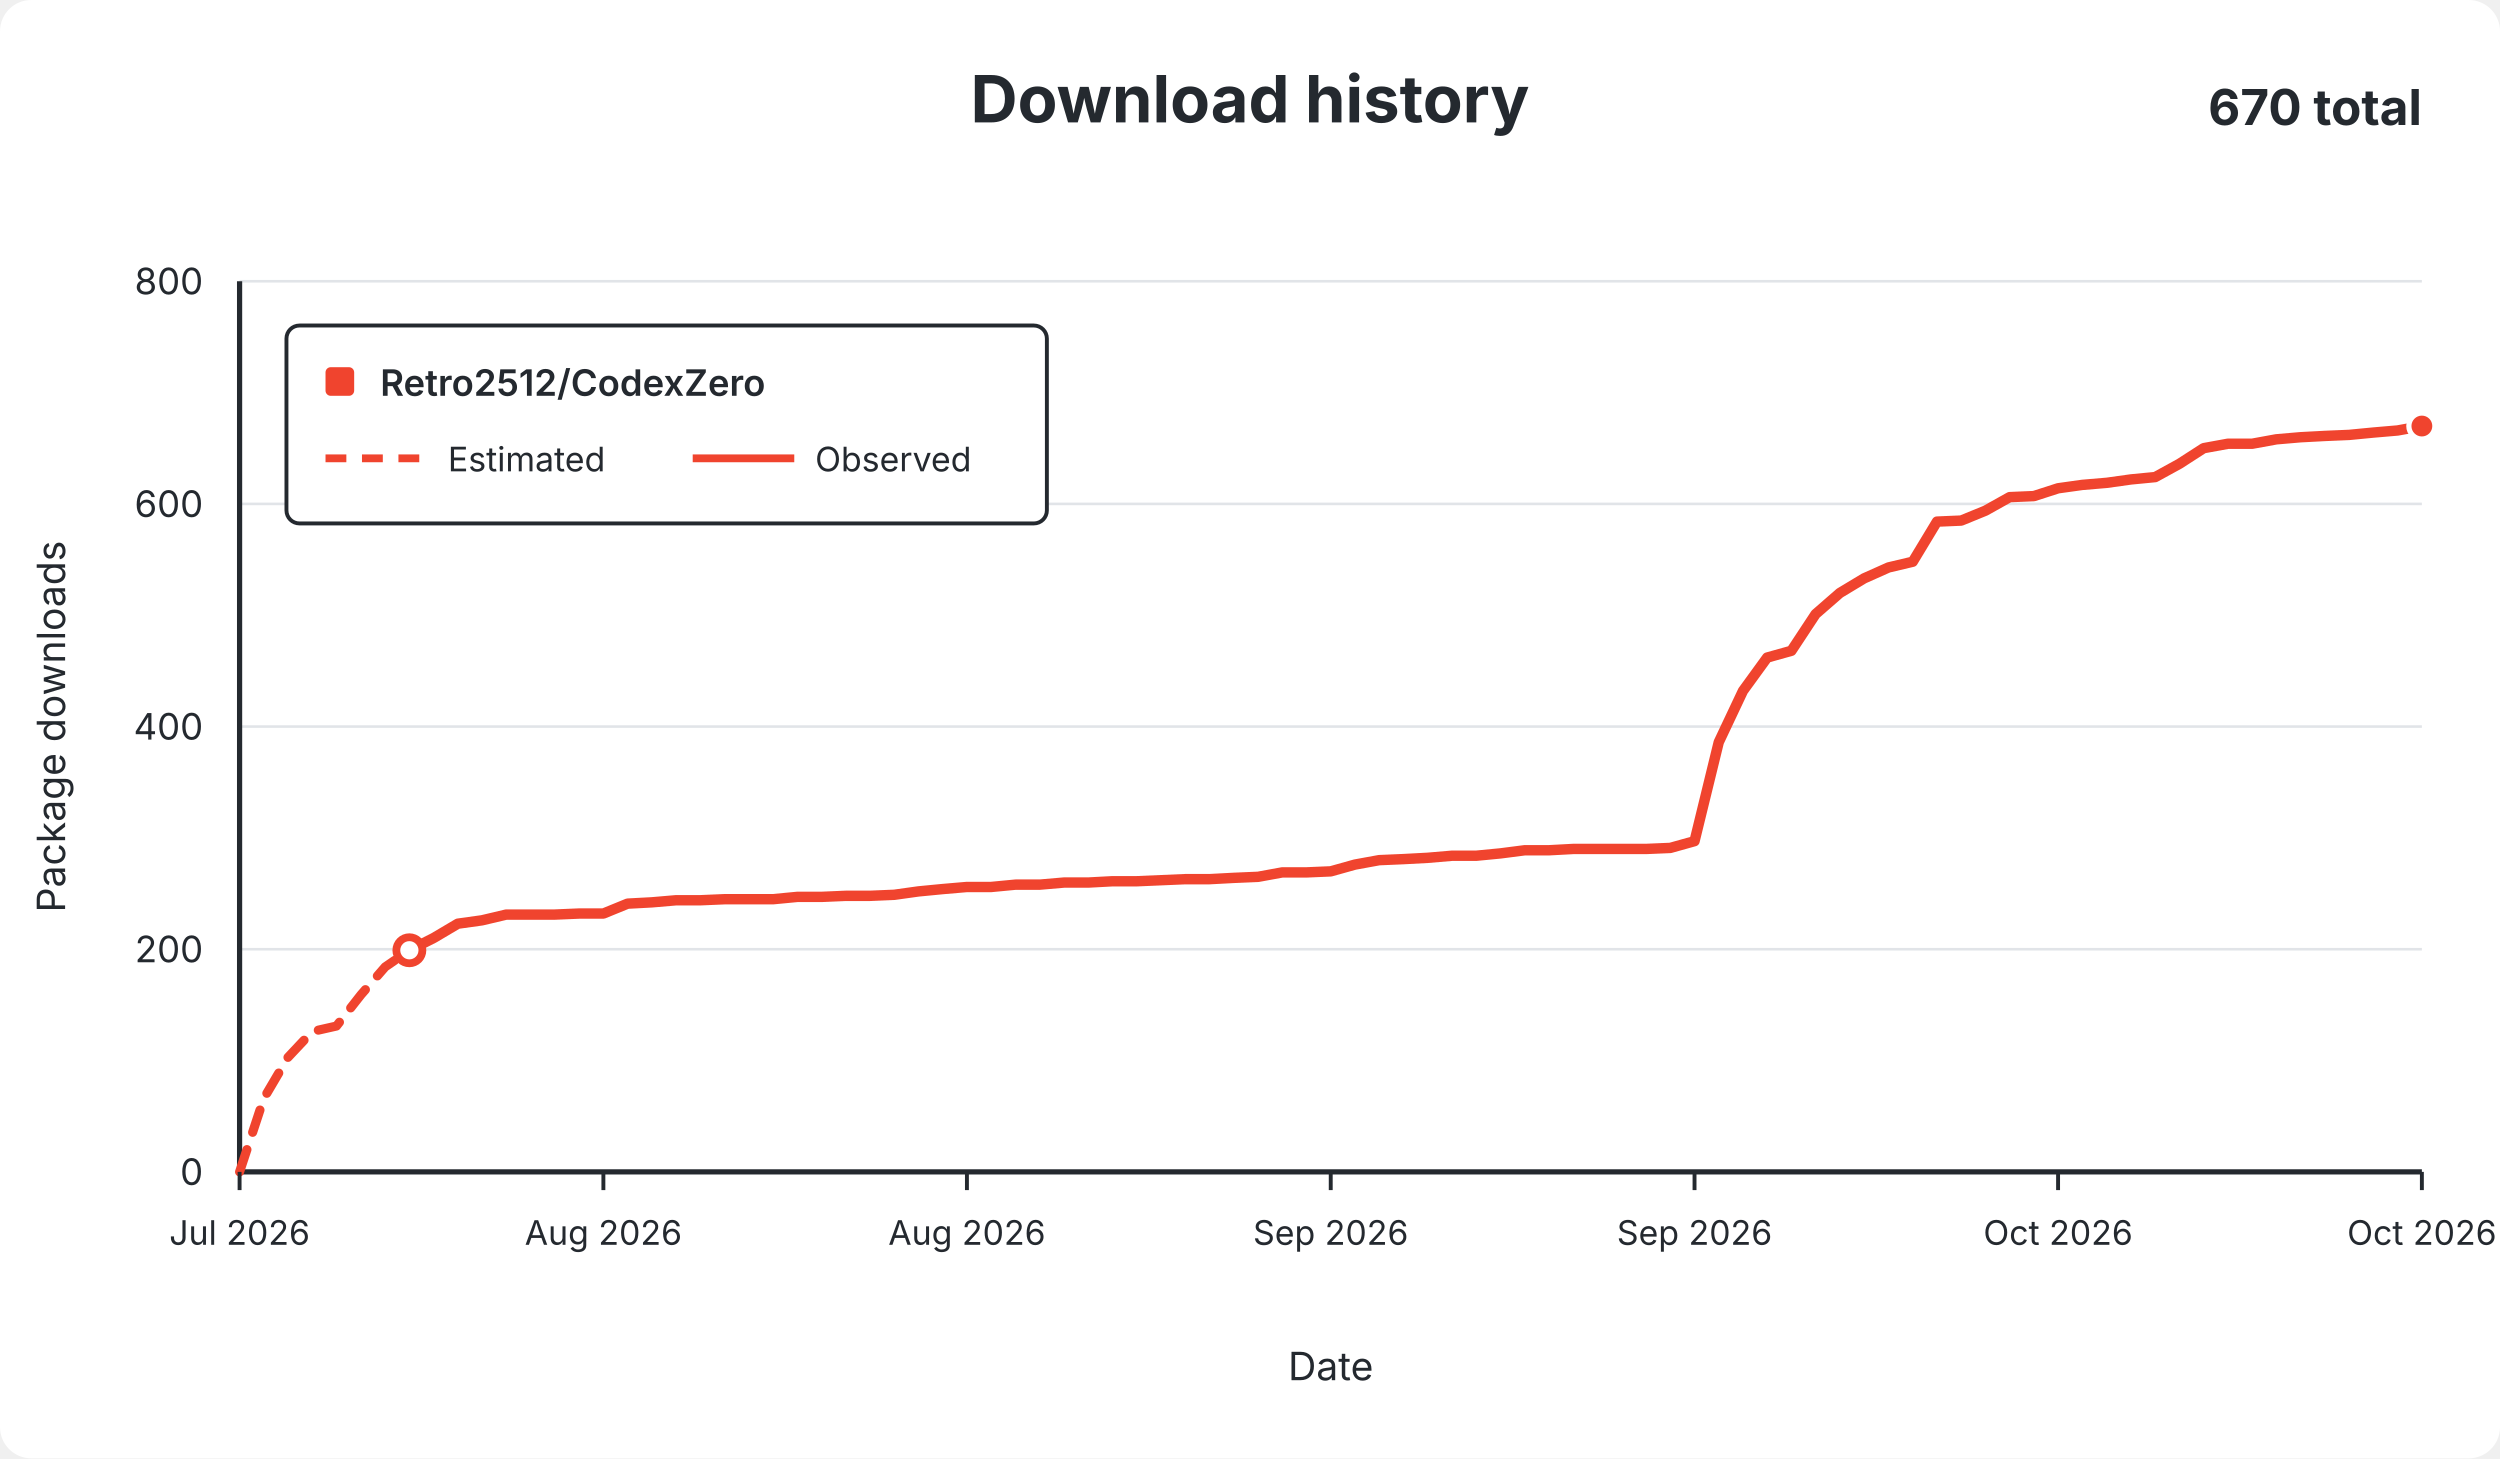
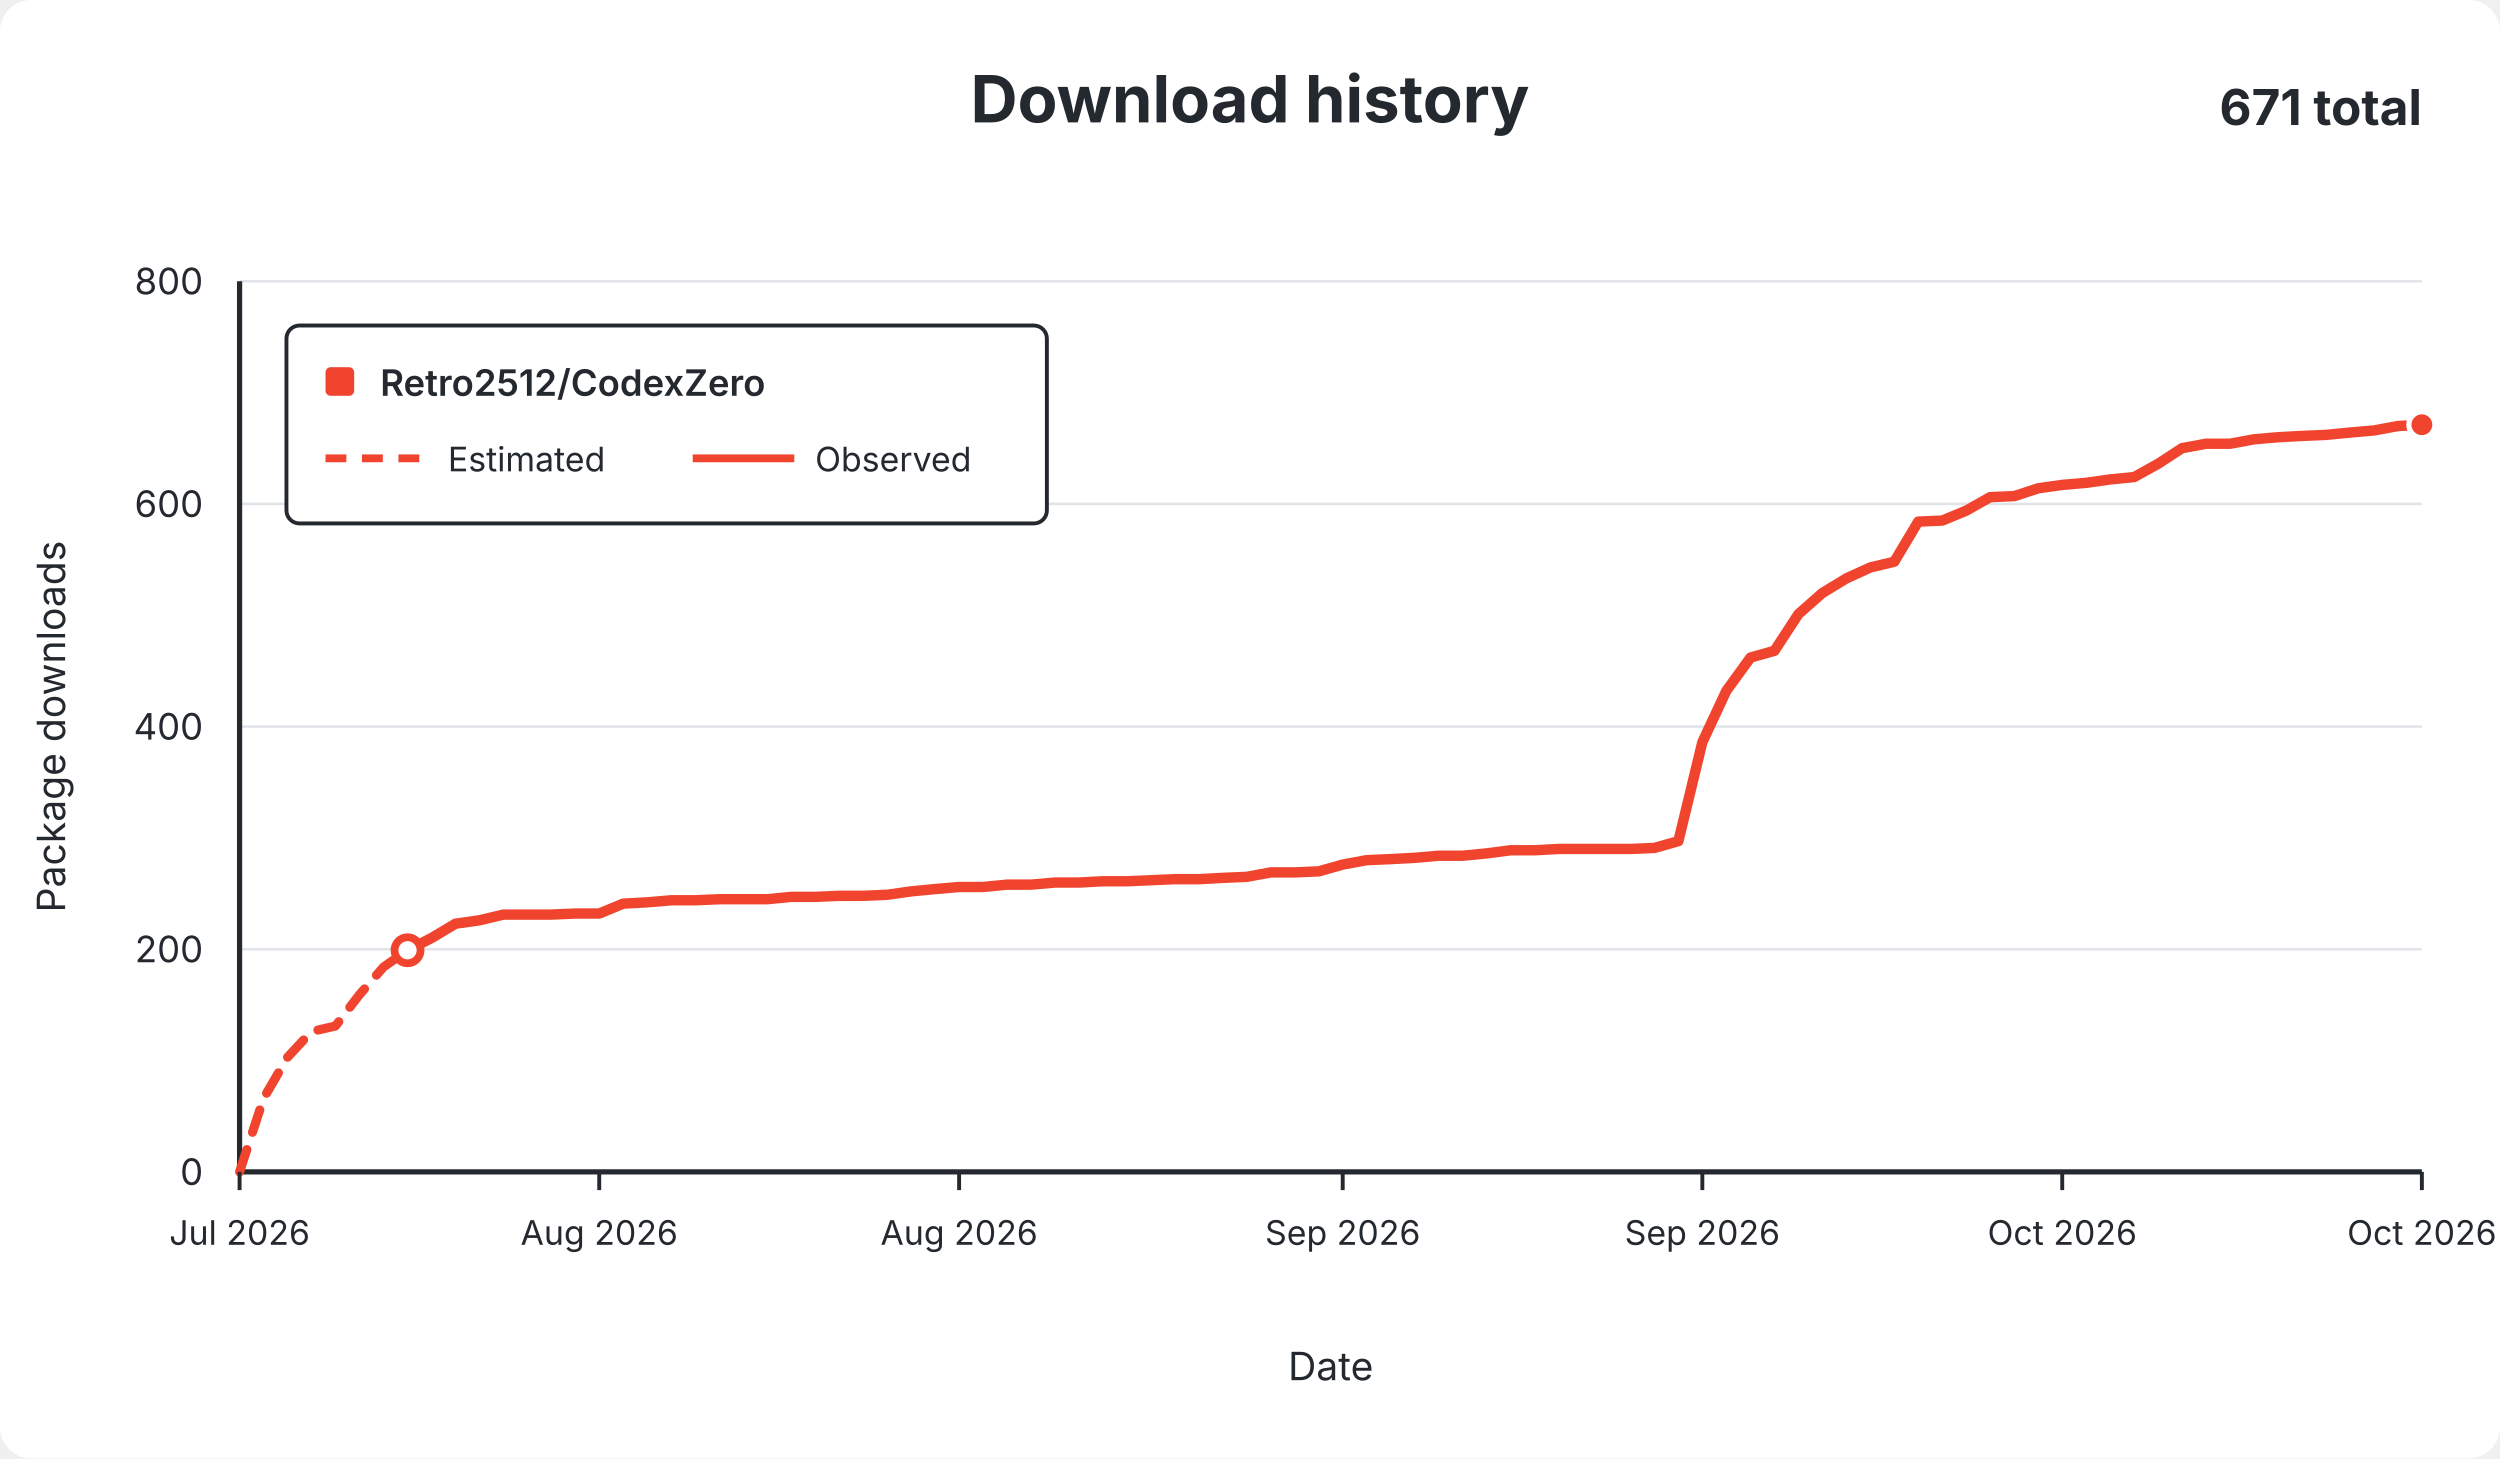
<svg xmlns="http://www.w3.org/2000/svg" width="960" height="560" viewBox="0 0 960 560" role="img">
  <rect width="960" height="560" rx="12" fill="#ffffff" />
  <g font-family="-apple-system,BlinkMacSystemFont,Segoe UI,sans-serif" fill="#24292f">
    <text x="480.0" y="47" text-anchor="middle" font-size="25" font-weight="650">Download history</text>
-     <text x="930" y="48" text-anchor="end" font-size="19" font-weight="650">670 total</text>
+     <text x="930" y="48" text-anchor="end" font-size="19" font-weight="650">671 total</text>
    <line x1="92" y1="450.0" x2="930" y2="450.0" stroke="#e1e4e8" stroke-width="1" />
    <text x="78" y="455.0" text-anchor="end" fill="#24292f" font-size="14">0</text>
    <line x1="92" y1="364.5" x2="930" y2="364.5" stroke="#e1e4e8" stroke-width="1" />
    <text x="78" y="369.5" text-anchor="end" fill="#24292f" font-size="14">200</text>
    <line x1="92" y1="279.0" x2="930" y2="279.0" stroke="#e1e4e8" stroke-width="1" />
    <text x="78" y="284.0" text-anchor="end" fill="#24292f" font-size="14">400</text>
    <line x1="92" y1="193.5" x2="930" y2="193.5" stroke="#e1e4e8" stroke-width="1" />
    <text x="78" y="198.5" text-anchor="end" fill="#24292f" font-size="14">600</text>
    <line x1="92" y1="108.0" x2="930" y2="108.0" stroke="#e1e4e8" stroke-width="1" />
    <text x="78" y="113.0" text-anchor="end" fill="#24292f" font-size="14">800</text>
    <line x1="92" y1="108" x2="92" y2="450" stroke="#24292f" stroke-width="2" />
    <line x1="92" y1="450" x2="930" y2="450" stroke="#24292f" stroke-width="2" />
-     <path d="M 92.0 450.0 L 101.3 421.8 L 110.6 406.0 L 119.9 396.1 L 129.2 394.0 L 138.6 382.0 L 147.9 371.3 L 157.2 364.9" fill="none" stroke="#f0442e" stroke-width="3.5" stroke-dasharray="9 7" stroke-linecap="round" stroke-linejoin="round" />
-     <path d="M 157.2 364.9 L 166.5 360.2 L 175.8 354.7 L 185.1 353.4 L 194.4 351.2 L 203.7 351.2 L 213.0 351.2 L 222.4 350.8 L 231.7 350.8 L 241.0 347.0 L 250.3 346.5 L 259.6 345.7 L 268.9 345.7 L 278.2 345.3 L 287.5 345.3 L 296.8 345.3 L 306.2 344.4 L 315.5 344.4 L 324.8 344.0 L 334.1 344.0 L 343.4 343.6 L 352.7 342.3 L 362.0 341.4 L 371.3 340.6 L 380.6 340.6 L 390.0 339.7 L 399.3 339.7 L 408.6 338.9 L 417.9 338.9 L 427.2 338.4 L 436.5 338.4 L 445.8 338.0 L 455.1 337.6 L 464.4 337.6 L 473.8 337.1 L 483.1 336.7 L 492.4 335.0 L 501.7 335.0 L 511.0 334.6 L 520.3 332.0 L 529.6 330.3 L 538.9 329.9 L 548.2 329.4 L 557.6 328.6 L 566.9 328.6 L 576.2 327.7 L 585.5 326.5 L 594.8 326.5 L 604.1 326.0 L 613.4 326.0 L 622.7 326.0 L 632.0 326.0 L 641.4 325.6 L 650.7 323.0 L 660.0 285.0 L 669.3 265.3 L 678.6 252.5 L 687.9 249.9 L 697.2 235.8 L 706.5 227.7 L 715.8 222.1 L 725.2 217.9 L 734.5 215.7 L 743.8 200.3 L 753.1 199.9 L 762.4 196.1 L 771.7 190.9 L 781.0 190.5 L 790.3 187.5 L 799.6 186.2 L 809.0 185.4 L 818.3 184.1 L 827.6 183.2 L 836.9 178.1 L 846.2 172.1 L 855.5 170.4 L 864.8 170.4 L 874.1 168.7 L 883.4 167.9 L 892.8 167.4 L 902.1 167.0 L 911.4 166.1 L 920.7 165.3 L 930.0 163.6" fill="none" stroke="#f0442e" stroke-width="4" stroke-linecap="round" stroke-linejoin="round" />
-     <circle cx="157.2" cy="364.9" r="5" fill="#ffffff" stroke="#f0442e" stroke-width="3" />
-     <circle cx="930.0" cy="163.6" r="5" fill="#f0442e" stroke="#ffffff" stroke-width="2" />
+     <path d="M 92.0 450.0 L 101.2 421.8 L 110.4 406.0 L 119.6 396.1 L 128.8 394.0 L 138.0 382.0 L 147.3 371.3 L 156.5 364.9" fill="none" stroke="#f0442e" stroke-width="3.5" stroke-dasharray="9 7" stroke-linecap="round" stroke-linejoin="round" />
+     <path d="M 156.5 364.9 L 165.7 360.2 L 174.9 354.7 L 184.1 353.4 L 193.3 351.2 L 202.5 351.2 L 211.7 351.2 L 220.9 350.8 L 230.1 350.8 L 239.3 347.0 L 248.5 346.5 L 257.8 345.7 L 267.0 345.7 L 276.2 345.3 L 285.4 345.3 L 294.6 345.3 L 303.8 344.4 L 313.0 344.4 L 322.2 344.0 L 331.4 344.0 L 340.6 343.6 L 349.8 342.3 L 359.1 341.4 L 368.3 340.6 L 377.5 340.6 L 386.7 339.7 L 395.9 339.7 L 405.1 338.9 L 414.3 338.9 L 423.5 338.4 L 432.7 338.4 L 441.9 338.0 L 451.1 337.6 L 460.4 337.6 L 469.6 337.1 L 478.8 336.7 L 488.0 335.0 L 497.2 335.0 L 506.4 334.6 L 515.6 332.0 L 524.8 330.3 L 534.0 329.9 L 543.2 329.4 L 552.4 328.6 L 561.6 328.6 L 570.9 327.7 L 580.1 326.5 L 589.3 326.5 L 598.5 326.0 L 607.7 326.0 L 616.9 326.0 L 626.1 326.0 L 635.3 325.6 L 644.5 323.0 L 653.7 285.0 L 662.9 265.3 L 672.2 252.5 L 681.4 249.9 L 690.6 235.8 L 699.8 227.7 L 709.0 222.1 L 718.2 217.9 L 727.4 215.7 L 736.6 200.3 L 745.8 199.9 L 755.0 196.1 L 764.2 190.9 L 773.5 190.5 L 782.7 187.5 L 791.9 186.2 L 801.1 185.4 L 810.3 184.1 L 819.5 183.2 L 828.7 178.1 L 837.9 172.1 L 847.1 170.4 L 856.3 170.4 L 865.5 168.7 L 874.7 167.9 L 884.0 167.4 L 893.2 167.0 L 902.4 166.1 L 911.6 165.3 L 920.8 163.6 L 930.0 163.1" fill="none" stroke="#f0442e" stroke-width="4" stroke-linecap="round" stroke-linejoin="round" />
+     <circle cx="156.5" cy="364.9" r="5" fill="#ffffff" stroke="#f0442e" stroke-width="3" />
+     <circle cx="930.0" cy="163.1" r="5" fill="#f0442e" stroke="#ffffff" stroke-width="2" />
    <line x1="92.0" y1="450" x2="92.0" y2="457" stroke="#24292f" stroke-width="1.5" />
    <text x="92.0" y="478" text-anchor="middle" fill="#24292f" font-size="13">Jul 2026</text>
-     <line x1="231.7" y1="450" x2="231.7" y2="457" stroke="#24292f" stroke-width="1.5" />
-     <text x="231.7" y="478" text-anchor="middle" fill="#24292f" font-size="13">Aug 2026</text>
-     <line x1="371.3" y1="450" x2="371.3" y2="457" stroke="#24292f" stroke-width="1.5" />
-     <text x="371.3" y="478" text-anchor="middle" fill="#24292f" font-size="13">Aug 2026</text>
-     <line x1="511.0" y1="450" x2="511.0" y2="457" stroke="#24292f" stroke-width="1.5" />
-     <text x="511.0" y="478" text-anchor="middle" fill="#24292f" font-size="13">Sep 2026</text>
-     <line x1="650.7" y1="450" x2="650.7" y2="457" stroke="#24292f" stroke-width="1.5" />
-     <text x="650.7" y="478" text-anchor="middle" fill="#24292f" font-size="13">Sep 2026</text>
-     <line x1="790.3" y1="450" x2="790.3" y2="457" stroke="#24292f" stroke-width="1.5" />
-     <text x="790.3" y="478" text-anchor="middle" fill="#24292f" font-size="13">Oct 2026</text>
+     <line x1="230.1" y1="450" x2="230.1" y2="457" stroke="#24292f" stroke-width="1.5" />
+     <text x="230.1" y="478" text-anchor="middle" fill="#24292f" font-size="13">Aug 2026</text>
+     <line x1="368.3" y1="450" x2="368.3" y2="457" stroke="#24292f" stroke-width="1.5" />
+     <text x="368.3" y="478" text-anchor="middle" fill="#24292f" font-size="13">Aug 2026</text>
+     <line x1="515.6" y1="450" x2="515.6" y2="457" stroke="#24292f" stroke-width="1.5" />
+     <text x="515.6" y="478" text-anchor="middle" fill="#24292f" font-size="13">Sep 2026</text>
+     <line x1="653.7" y1="450" x2="653.7" y2="457" stroke="#24292f" stroke-width="1.5" />
+     <text x="653.7" y="478" text-anchor="middle" fill="#24292f" font-size="13">Sep 2026</text>
+     <line x1="791.9" y1="450" x2="791.9" y2="457" stroke="#24292f" stroke-width="1.5" />
+     <text x="791.9" y="478" text-anchor="middle" fill="#24292f" font-size="13">Oct 2026</text>
    <line x1="930.0" y1="450" x2="930.0" y2="457" stroke="#24292f" stroke-width="1.5" />
    <text x="930.0" y="478" text-anchor="middle" fill="#24292f" font-size="13">Oct 2026</text>
    <text x="511.0" y="530" text-anchor="middle" font-size="15">Date</text>
    <text x="25" y="279.0" text-anchor="middle" font-size="15" transform="rotate(-90 25 279.0)">Package downloads</text>
    <g>
      <rect x="110" y="125" width="292" height="76" rx="5" fill="#ffffff" stroke="#24292f" stroke-width="1.5" />
      <rect x="125" y="141" width="11" height="11" rx="2" fill="#f0442e" />
      <text x="146" y="152" font-size="14" font-weight="600">Retro2512/CodexZero</text>
      <line x1="125" y1="176" x2="164" y2="176" stroke="#f0442e" stroke-width="3" stroke-dasharray="8 6" />
      <text x="172" y="181" font-size="13">Estimated</text>
      <line x1="266" y1="176" x2="305" y2="176" stroke="#f0442e" stroke-width="3" />
      <text x="313" y="181" font-size="13">Observed</text>
    </g>
  </g>
</svg>
